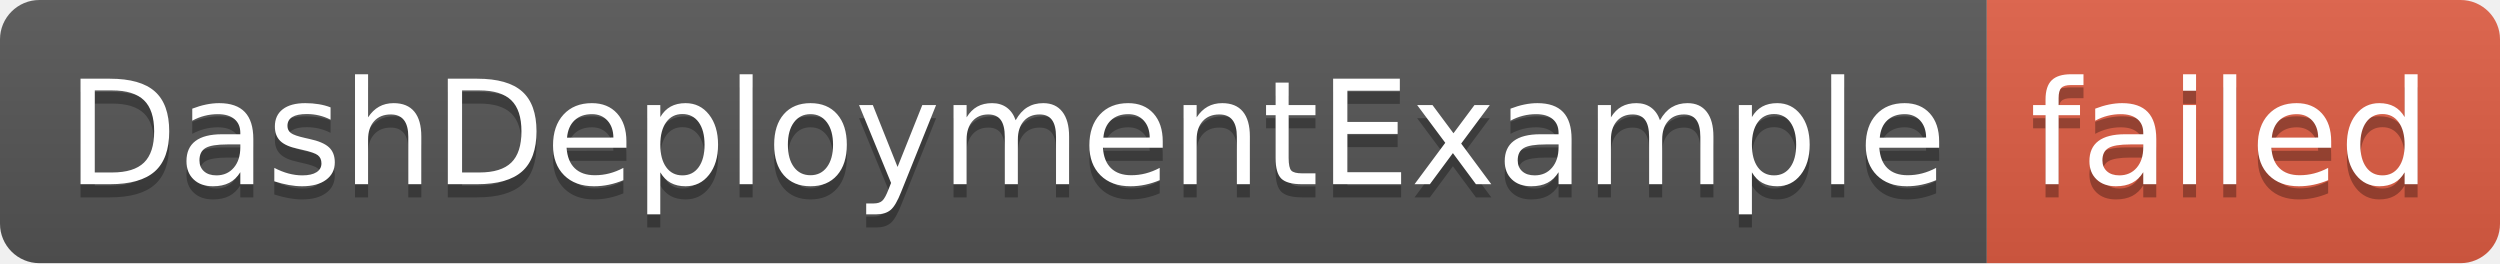
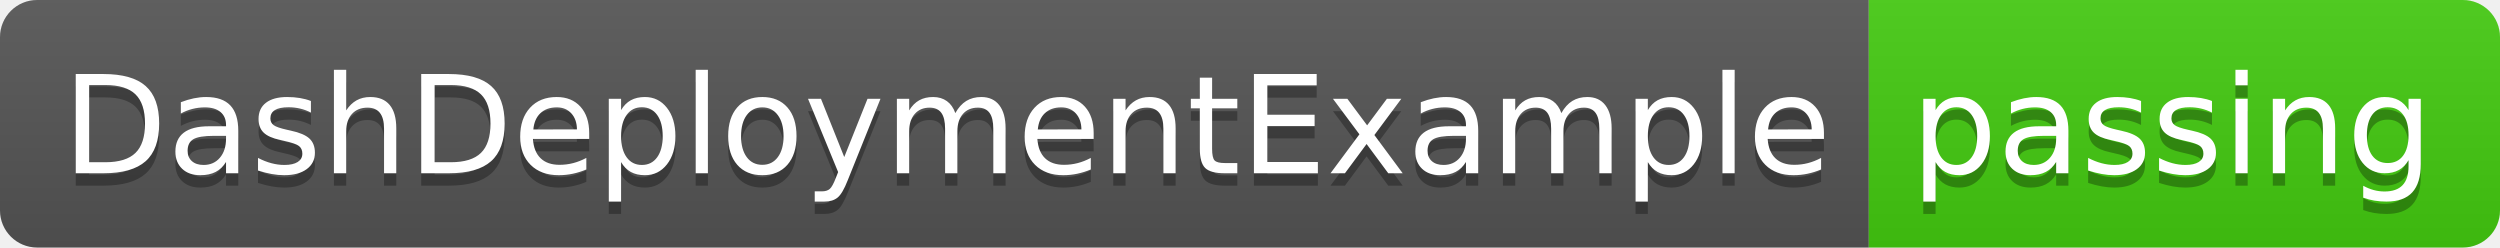
- <svg xmlns="http://www.w3.org/2000/svg" width="190" height="20" role="img" aria-label="DashDeploymentExample: failed">
+ <svg xmlns="http://www.w3.org/2000/svg" width="202" height="20" role="img" aria-label="DashDeploymentExample: passing">
  <linearGradient id="s" x2="0" y2="100%">
    <stop offset="0" stop-color="#bbb" stop-opacity=".1" />
    <stop offset="1" stop-opacity=".1" />
  </linearGradient>
  <clipPath id="r">
-     <rect width="190" height="20" rx="3" fill="#fff" />
+     <rect width="202" height="20" rx="3" fill="#fff" />
  </clipPath>
  <g clip-path="url(#r)">
    <rect width="151" height="20" fill="#555" />
-     <rect x="151" width="39" height="20" fill="#e05d44" />
-     <rect width="190" height="20" fill="url(#s)" />
+     <rect x="151" width="51" height="20" fill="#4c1" />
+     <rect width="202" height="20" fill="url(#s)" />
  </g>
  <g fill="#fff" text-anchor="middle" font-family="Verdana,Geneva,DejaVu Sans,sans-serif" text-rendering="geometricPrecision" font-size="110">
    <text aria-hidden="true" x="765" y="150" fill="#010101" fill-opacity=".3" transform="scale(.1)" textLength="1410">DashDeploymentExample</text>
    <text x="765" y="140" transform="scale(.1)" fill="#fff" textLength="1410">DashDeploymentExample</text>
-     <text aria-hidden="true" x="1695" y="150" fill="#010101" fill-opacity=".3" transform="scale(.1)" textLength="290">failed</text>
-     <text x="1695" y="140" transform="scale(.1)" fill="#fff" textLength="290">failed</text>
+     <text aria-hidden="true" x="1755" y="150" fill="#010101" fill-opacity=".3" transform="scale(.1)" textLength="410">passing</text>
+     <text x="1755" y="140" transform="scale(.1)" fill="#fff" textLength="410">passing</text>
  </g>
</svg>
